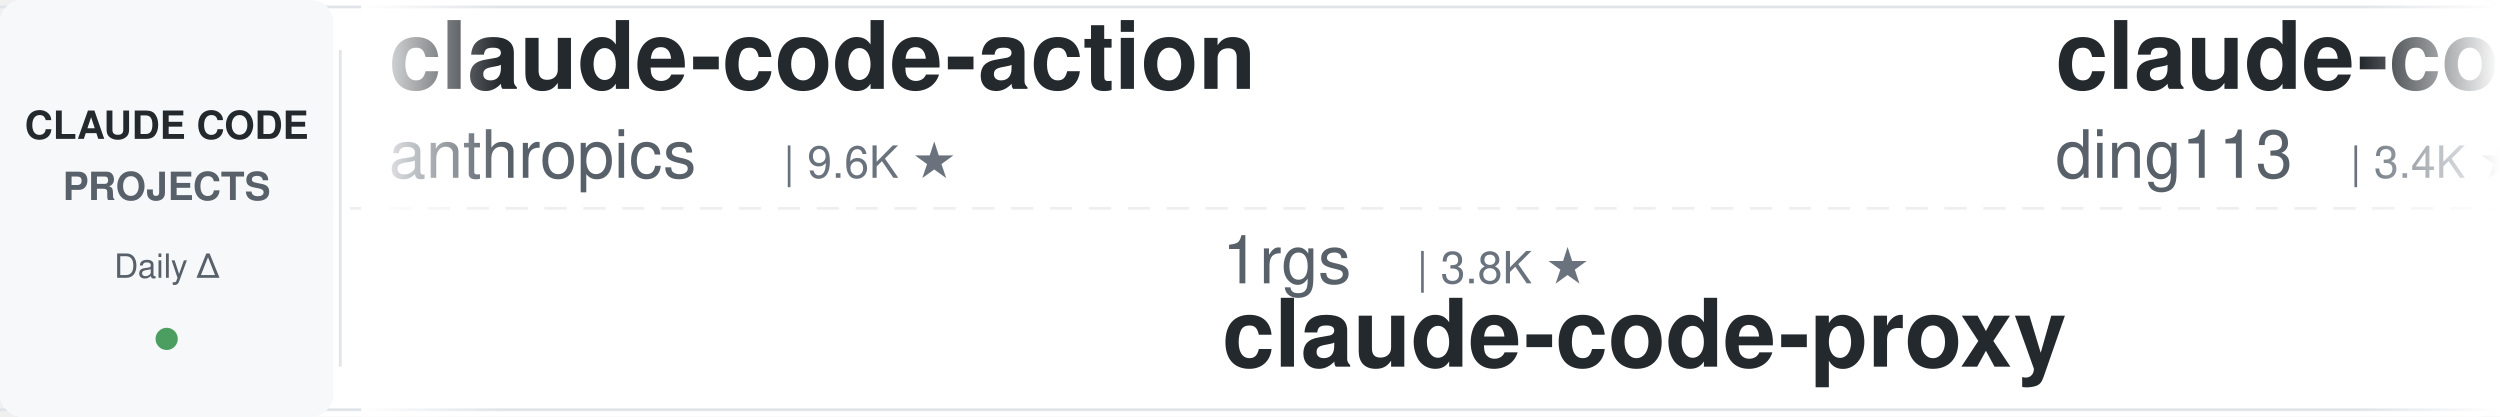
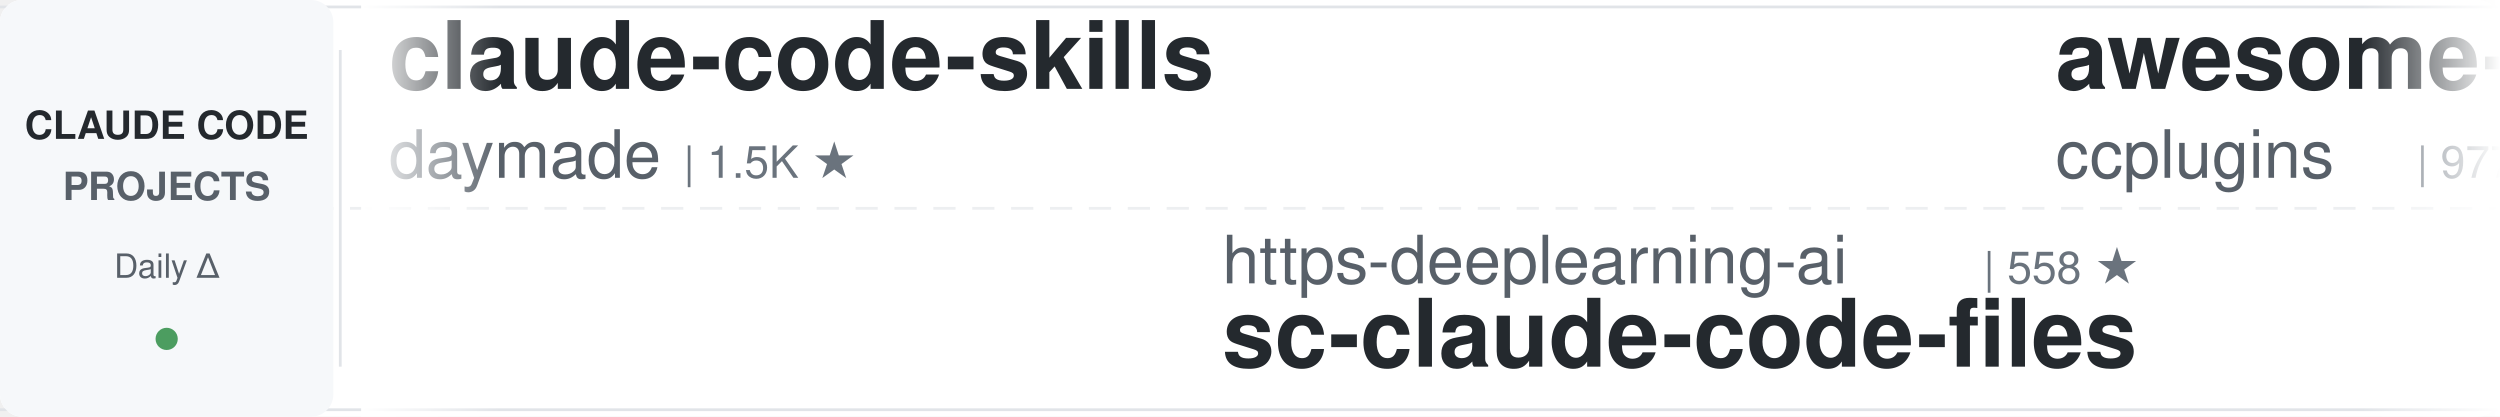
<svg xmlns="http://www.w3.org/2000/svg" width="900" height="150">
  <defs>
    <linearGradient id="leftFade" x1="0%" y1="0%" x2="100%" y2="0%">
      <stop offset="0%" style="stop-color:#ffffff;stop-opacity:1" />
      <stop offset="100%" style="stop-color:#ffffff;stop-opacity:0" />
    </linearGradient>
    <linearGradient id="rightFade" x1="0%" y1="0%" x2="100%" y2="0%">
      <stop offset="0%" style="stop-color:#ffffff;stop-opacity:0" />
      <stop offset="100%" style="stop-color:#ffffff;stop-opacity:1" />
    </linearGradient>
  </defs>
  <rect width="900" height="150" fill="#ffffff" rx="8" />
  <rect x="0" y="2" width="900" height="1" fill="#e1e4e8" />
  <rect x="0" y="147" width="900" height="1" fill="#e1e4e8" />
  <line x1="0" y1="75" x2="900" y2="75" stroke="#e1e4e8" stroke-width="1" stroke-dasharray="8 6" opacity="0.6" />
  <rect x="0" y="0" width="120" height="150" fill="#f6f8fa" rx="8" />
  <text x="60" y="50" font-family="-apple-system, BlinkMacSystemFont, 'Segoe UI', Helvetica, Arial, sans-serif" font-size="14" font-weight="600" fill="#24292e" text-anchor="middle">CLAUDE CODE</text>
  <text x="60" y="72" font-family="-apple-system, BlinkMacSystemFont, 'Segoe UI', Helvetica, Arial, sans-serif" font-size="14" font-weight="600" fill="#586069" text-anchor="middle">PROJECTS</text>
  <text x="60" y="100" font-family="-apple-system, BlinkMacSystemFont, 'Segoe UI', Helvetica, Arial, sans-serif" font-size="12" font-weight="500" fill="#586069" text-anchor="middle">Daily Δ</text>
  <circle cx="60" cy="122" r="4" fill="#22863a" opacity="0.8" />
  <rect x="122" y="18" width="1" height="114" fill="#e1e4e8" />
  <clipPath id="tickerClip">
    <rect x="130" y="0" width="770" height="150" />
  </clipPath>
  <g clip-path="url(#tickerClip)">
    <g id="tickerItems">
      <animateTransform attributeName="transform" attributeType="XML" type="translate" from="0 0" to="-3000 0" dur="54s" repeatCount="indefinite" />
      <g transform="translate(0, 0)">
-         <text x="140" y="32" font-family="-apple-system, BlinkMacSystemFont, 'Segoe UI', Helvetica, Arial, sans-serif" font-size="34" font-weight="600" fill="#24292e">claude-code-action</text>
-         <text x="140" y="64" font-family="-apple-system, BlinkMacSystemFont, 'Segoe UI', Helvetica, Arial, sans-serif" font-size="24" font-weight="400" fill="#586069">anthropics</text>
-         <text x="282" y="64" font-family="-apple-system, BlinkMacSystemFont, 'Segoe UI', Helvetica, Arial, sans-serif" font-size="16" font-weight="500" fill="#6a737d">| 9.6K ★</text>
+         <text x="140" y="32" font-family="-apple-system, BlinkMacSystemFont, 'Segoe UI', Helvetica, Arial, sans-serif" font-size="34" font-weight="600" fill="#24292e">claude-code-skills</text>
+         <text x="140" y="64" font-family="-apple-system, BlinkMacSystemFont, 'Segoe UI', Helvetica, Arial, sans-serif" font-size="24" font-weight="400" fill="#586069">daymade</text>
+         <text x="246" y="64" font-family="-apple-system, BlinkMacSystemFont, 'Segoe UI', Helvetica, Arial, sans-serif" font-size="16" font-weight="500" fill="#6a737d">| 1.5K ★</text>
      </g>
      <g transform="translate(300, 0)">
-         <text x="140" y="102" font-family="-apple-system, BlinkMacSystemFont, 'Segoe UI', Helvetica, Arial, sans-serif" font-size="24" font-weight="400" fill="#586069">1rgs</text>
-         <text x="210" y="102" font-family="-apple-system, BlinkMacSystemFont, 'Segoe UI', Helvetica, Arial, sans-serif" font-size="16" font-weight="500" fill="#6a737d">| 3.8K ★</text>
-         <text x="140" y="132" font-family="-apple-system, BlinkMacSystemFont, 'Segoe UI', Helvetica, Arial, sans-serif" font-size="34" font-weight="600" fill="#24292e">claude-code-proxy</text>
+         <text x="140" y="102" font-family="-apple-system, BlinkMacSystemFont, 'Segoe UI', Helvetica, Arial, sans-serif" font-size="24" font-weight="400" fill="#586069">https-deeplearning-ai</text>
+         <text x="414" y="102" font-family="-apple-system, BlinkMacSystemFont, 'Segoe UI', Helvetica, Arial, sans-serif" font-size="16" font-weight="500" fill="#6a737d">| 558 ★</text>
+         <text x="140" y="132" font-family="-apple-system, BlinkMacSystemFont, 'Segoe UI', Helvetica, Arial, sans-serif" font-size="34" font-weight="600" fill="#24292e">sc-claude-code-files</text>
      </g>
      <g transform="translate(600, 0)">
-         <text x="140" y="32" font-family="-apple-system, BlinkMacSystemFont, 'Segoe UI', Helvetica, Arial, sans-serif" font-size="34" font-weight="600" fill="#24292e">claude-code-hub</text>
-         <text x="140" y="64" font-family="-apple-system, BlinkMacSystemFont, 'Segoe UI', Helvetica, Arial, sans-serif" font-size="24" font-weight="400" fill="#586069">ding113</text>
-         <text x="246" y="64" font-family="-apple-system, BlinkMacSystemFont, 'Segoe UI', Helvetica, Arial, sans-serif" font-size="16" font-weight="500" fill="#6a737d">| 3.4K ★</text>
+         <text x="140" y="32" font-family="-apple-system, BlinkMacSystemFont, 'Segoe UI', Helvetica, Arial, sans-serif" font-size="34" font-weight="600" fill="#24292e">awesome-claude-code-plug...</text>
+         <text x="140" y="64" font-family="-apple-system, BlinkMacSystemFont, 'Segoe UI', Helvetica, Arial, sans-serif" font-size="24" font-weight="400" fill="#586069">ccplugins</text>
+         <text x="270" y="64" font-family="-apple-system, BlinkMacSystemFont, 'Segoe UI', Helvetica, Arial, sans-serif" font-size="16" font-weight="500" fill="#6a737d">| 977 ★</text>
      </g>
      <g transform="translate(900, 0)">
-         <text x="140" y="102" font-family="-apple-system, BlinkMacSystemFont, 'Segoe UI', Helvetica, Arial, sans-serif" font-size="24" font-weight="400" fill="#586069">shareAI-lab</text>
-         <text x="294" y="102" font-family="-apple-system, BlinkMacSystemFont, 'Segoe UI', Helvetica, Arial, sans-serif" font-size="16" font-weight="500" fill="#6a737d">| 78.9K ★</text>
-         <text x="140" y="132" font-family="-apple-system, BlinkMacSystemFont, 'Segoe UI', Helvetica, Arial, sans-serif" font-size="34" font-weight="600" fill="#24292e">learn-claude-code</text>
+         <text x="140" y="102" font-family="-apple-system, BlinkMacSystemFont, 'Segoe UI', Helvetica, Arial, sans-serif" font-size="24" font-weight="400" fill="#586069">techjarves</text>
+         <text x="282" y="102" font-family="-apple-system, BlinkMacSystemFont, 'Segoe UI', Helvetica, Arial, sans-serif" font-size="16" font-weight="500" fill="#6a737d">| 1.6K ★</text>
+         <text x="140" y="132" font-family="-apple-system, BlinkMacSystemFont, 'Segoe UI', Helvetica, Arial, sans-serif" font-size="34" font-weight="600" fill="#24292e">ClaudeCode-Portable</text>
      </g>
      <g transform="translate(1200, 0)">
+         <text x="140" y="32" font-family="-apple-system, BlinkMacSystemFont, 'Segoe UI', Helvetica, Arial, sans-serif" font-size="34" font-weight="600" fill="#24292e">andrej-karpathy-skills</text>
+         <text x="140" y="64" font-family="-apple-system, BlinkMacSystemFont, 'Segoe UI', Helvetica, Arial, sans-serif" font-size="24" font-weight="400" fill="#586069">multica-ai</text>
+         <text x="282" y="64" font-family="-apple-system, BlinkMacSystemFont, 'Segoe UI', Helvetica, Arial, sans-serif" font-size="16" font-weight="500" fill="#6a737d">| 221.6K ★</text>
+       </g>
+       <g transform="translate(1500, 0)">
+         <text x="140" y="102" font-family="-apple-system, BlinkMacSystemFont, 'Segoe UI', Helvetica, Arial, sans-serif" font-size="24" font-weight="400" fill="#586069">huangjia2019</text>
+         <text x="306" y="102" font-family="-apple-system, BlinkMacSystemFont, 'Segoe UI', Helvetica, Arial, sans-serif" font-size="16" font-weight="500" fill="#6a737d">| 1.1K ★</text>
+         <text x="140" y="132" font-family="-apple-system, BlinkMacSystemFont, 'Segoe UI', Helvetica, Arial, sans-serif" font-size="34" font-weight="600" fill="#24292e">claude-code-engineering</text>
+       </g>
+       <g transform="translate(1800, 0)">
+         <text x="140" y="32" font-family="-apple-system, BlinkMacSystemFont, 'Segoe UI', Helvetica, Arial, sans-serif" font-size="34" font-weight="600" fill="#24292e">claude-code-proxy</text>
+         <text x="140" y="64" font-family="-apple-system, BlinkMacSystemFont, 'Segoe UI', Helvetica, Arial, sans-serif" font-size="24" font-weight="400" fill="#586069">fuergaosi233</text>
+         <text x="306" y="64" font-family="-apple-system, BlinkMacSystemFont, 'Segoe UI', Helvetica, Arial, sans-serif" font-size="16" font-weight="500" fill="#6a737d">| 2.8K ★</text>
+       </g>
+       <g transform="translate(2100, 0)">
+         <text x="140" y="102" font-family="-apple-system, BlinkMacSystemFont, 'Segoe UI', Helvetica, Arial, sans-serif" font-size="24" font-weight="400" fill="#586069">VoltAgent</text>
+         <text x="270" y="102" font-family="-apple-system, BlinkMacSystemFont, 'Segoe UI', Helvetica, Arial, sans-serif" font-size="16" font-weight="500" fill="#6a737d">| 25.9K ★</text>
+         <text x="140" y="132" font-family="-apple-system, BlinkMacSystemFont, 'Segoe UI', Helvetica, Arial, sans-serif" font-size="34" font-weight="600" fill="#24292e">awesome-claude-code-suba...</text>
+       </g>
+       <g transform="translate(2400, 0)">
        <text x="140" y="32" font-family="-apple-system, BlinkMacSystemFont, 'Segoe UI', Helvetica, Arial, sans-serif" font-size="34" font-weight="600" fill="#24292e">Open-ClaudeCode</text>
        <text x="140" y="64" font-family="-apple-system, BlinkMacSystemFont, 'Segoe UI', Helvetica, Arial, sans-serif" font-size="24" font-weight="400" fill="#586069">LING71671</text>
        <text x="270" y="64" font-family="-apple-system, BlinkMacSystemFont, 'Segoe UI', Helvetica, Arial, sans-serif" font-size="16" font-weight="500" fill="#6a737d">| 971 ★</text>
      </g>
-       <g transform="translate(1500, 0)">
-         <text x="140" y="102" font-family="-apple-system, BlinkMacSystemFont, 'Segoe UI', Helvetica, Arial, sans-serif" font-size="24" font-weight="400" fill="#586069">huangserva</text>
-         <text x="282" y="102" font-family="-apple-system, BlinkMacSystemFont, 'Segoe UI', Helvetica, Arial, sans-serif" font-size="16" font-weight="500" fill="#6a737d">| 628 ★</text>
-         <text x="140" y="132" font-family="-apple-system, BlinkMacSystemFont, 'Segoe UI', Helvetica, Arial, sans-serif" font-size="34" font-weight="600" fill="#24292e">claude-code-cli</text>
-       </g>
-       <g transform="translate(1800, 0)">
-         <text x="140" y="32" font-family="-apple-system, BlinkMacSystemFont, 'Segoe UI', Helvetica, Arial, sans-serif" font-size="34" font-weight="600" fill="#24292e">claude-code-source</text>
-         <text x="140" y="64" font-family="-apple-system, BlinkMacSystemFont, 'Segoe UI', Helvetica, Arial, sans-serif" font-size="24" font-weight="400" fill="#586069">hangsman</text>
-         <text x="258" y="64" font-family="-apple-system, BlinkMacSystemFont, 'Segoe UI', Helvetica, Arial, sans-serif" font-size="16" font-weight="500" fill="#6a737d">| 798 ★</text>
-       </g>
-       <g transform="translate(2100, 0)">
-         <text x="140" y="102" font-family="-apple-system, BlinkMacSystemFont, 'Segoe UI', Helvetica, Arial, sans-serif" font-size="24" font-weight="400" fill="#586069">luyao618</text>
-         <text x="258" y="102" font-family="-apple-system, BlinkMacSystemFont, 'Segoe UI', Helvetica, Arial, sans-serif" font-size="16" font-weight="500" fill="#6a737d">| 1.7K ★</text>
-         <text x="140" y="132" font-family="-apple-system, BlinkMacSystemFont, 'Segoe UI', Helvetica, Arial, sans-serif" font-size="34" font-weight="600" fill="#24292e">Claude-Code-Source-Study</text>
-       </g>
-       <g transform="translate(2400, 0)">
-         <text x="140" y="32" font-family="-apple-system, BlinkMacSystemFont, 'Segoe UI', Helvetica, Arial, sans-serif" font-size="34" font-weight="600" fill="#24292e">ClaudeCodeAgents</text>
-         <text x="140" y="64" font-family="-apple-system, BlinkMacSystemFont, 'Segoe UI', Helvetica, Arial, sans-serif" font-size="24" font-weight="400" fill="#586069">darcyegb</text>
-         <text x="258" y="64" font-family="-apple-system, BlinkMacSystemFont, 'Segoe UI', Helvetica, Arial, sans-serif" font-size="16" font-weight="500" fill="#6a737d">| 780 ★</text>
-       </g>
      <g transform="translate(2700, 0)">
-         <text x="140" y="102" font-family="-apple-system, BlinkMacSystemFont, 'Segoe UI', Helvetica, Arial, sans-serif" font-size="24" font-weight="400" fill="#586069">daymade</text>
-         <text x="246" y="102" font-family="-apple-system, BlinkMacSystemFont, 'Segoe UI', Helvetica, Arial, sans-serif" font-size="16" font-weight="500" fill="#6a737d">| 1.5K ★</text>
-         <text x="140" y="132" font-family="-apple-system, BlinkMacSystemFont, 'Segoe UI', Helvetica, Arial, sans-serif" font-size="34" font-weight="600" fill="#24292e">claude-code-skills</text>
+         <text x="140" y="102" font-family="-apple-system, BlinkMacSystemFont, 'Segoe UI', Helvetica, Arial, sans-serif" font-size="24" font-weight="400" fill="#586069">Pimzino</text>
+         <text x="246" y="102" font-family="-apple-system, BlinkMacSystemFont, 'Segoe UI', Helvetica, Arial, sans-serif" font-size="16" font-weight="500" fill="#6a737d">| 3.9K ★</text>
+         <text x="140" y="132" font-family="-apple-system, BlinkMacSystemFont, 'Segoe UI', Helvetica, Arial, sans-serif" font-size="34" font-weight="600" fill="#24292e">claude-code-spec-workflo...</text>
      </g>
      <g transform="translate(3000, 0)">
-         <text x="140" y="32" font-family="-apple-system, BlinkMacSystemFont, 'Segoe UI', Helvetica, Arial, sans-serif" font-size="34" font-weight="600" fill="#24292e">claude-code-action</text>
-         <text x="140" y="64" font-family="-apple-system, BlinkMacSystemFont, 'Segoe UI', Helvetica, Arial, sans-serif" font-size="24" font-weight="400" fill="#586069">anthropics</text>
-         <text x="282" y="64" font-family="-apple-system, BlinkMacSystemFont, 'Segoe UI', Helvetica, Arial, sans-serif" font-size="16" font-weight="500" fill="#6a737d">| 9.6K ★</text>
+         <text x="140" y="32" font-family="-apple-system, BlinkMacSystemFont, 'Segoe UI', Helvetica, Arial, sans-serif" font-size="34" font-weight="600" fill="#24292e">claude-code-skills</text>
+         <text x="140" y="64" font-family="-apple-system, BlinkMacSystemFont, 'Segoe UI', Helvetica, Arial, sans-serif" font-size="24" font-weight="400" fill="#586069">daymade</text>
+         <text x="246" y="64" font-family="-apple-system, BlinkMacSystemFont, 'Segoe UI', Helvetica, Arial, sans-serif" font-size="16" font-weight="500" fill="#6a737d">| 1.5K ★</text>
      </g>
      <g transform="translate(3300, 0)">
-         <text x="140" y="102" font-family="-apple-system, BlinkMacSystemFont, 'Segoe UI', Helvetica, Arial, sans-serif" font-size="24" font-weight="400" fill="#586069">1rgs</text>
-         <text x="210" y="102" font-family="-apple-system, BlinkMacSystemFont, 'Segoe UI', Helvetica, Arial, sans-serif" font-size="16" font-weight="500" fill="#6a737d">| 3.8K ★</text>
-         <text x="140" y="132" font-family="-apple-system, BlinkMacSystemFont, 'Segoe UI', Helvetica, Arial, sans-serif" font-size="34" font-weight="600" fill="#24292e">claude-code-proxy</text>
+         <text x="140" y="102" font-family="-apple-system, BlinkMacSystemFont, 'Segoe UI', Helvetica, Arial, sans-serif" font-size="24" font-weight="400" fill="#586069">https-deeplearning-ai</text>
+         <text x="414" y="102" font-family="-apple-system, BlinkMacSystemFont, 'Segoe UI', Helvetica, Arial, sans-serif" font-size="16" font-weight="500" fill="#6a737d">| 558 ★</text>
+         <text x="140" y="132" font-family="-apple-system, BlinkMacSystemFont, 'Segoe UI', Helvetica, Arial, sans-serif" font-size="34" font-weight="600" fill="#24292e">sc-claude-code-files</text>
      </g>
      <g transform="translate(3600, 0)">
-         <text x="140" y="32" font-family="-apple-system, BlinkMacSystemFont, 'Segoe UI', Helvetica, Arial, sans-serif" font-size="34" font-weight="600" fill="#24292e">claude-code-hub</text>
-         <text x="140" y="64" font-family="-apple-system, BlinkMacSystemFont, 'Segoe UI', Helvetica, Arial, sans-serif" font-size="24" font-weight="400" fill="#586069">ding113</text>
-         <text x="246" y="64" font-family="-apple-system, BlinkMacSystemFont, 'Segoe UI', Helvetica, Arial, sans-serif" font-size="16" font-weight="500" fill="#6a737d">| 3.4K ★</text>
+         <text x="140" y="32" font-family="-apple-system, BlinkMacSystemFont, 'Segoe UI', Helvetica, Arial, sans-serif" font-size="34" font-weight="600" fill="#24292e">awesome-claude-code-plug...</text>
+         <text x="140" y="64" font-family="-apple-system, BlinkMacSystemFont, 'Segoe UI', Helvetica, Arial, sans-serif" font-size="24" font-weight="400" fill="#586069">ccplugins</text>
+         <text x="270" y="64" font-family="-apple-system, BlinkMacSystemFont, 'Segoe UI', Helvetica, Arial, sans-serif" font-size="16" font-weight="500" fill="#6a737d">| 977 ★</text>
      </g>
      <g transform="translate(3900, 0)">
-         <text x="140" y="102" font-family="-apple-system, BlinkMacSystemFont, 'Segoe UI', Helvetica, Arial, sans-serif" font-size="24" font-weight="400" fill="#586069">shareAI-lab</text>
-         <text x="294" y="102" font-family="-apple-system, BlinkMacSystemFont, 'Segoe UI', Helvetica, Arial, sans-serif" font-size="16" font-weight="500" fill="#6a737d">| 78.9K ★</text>
-         <text x="140" y="132" font-family="-apple-system, BlinkMacSystemFont, 'Segoe UI', Helvetica, Arial, sans-serif" font-size="34" font-weight="600" fill="#24292e">learn-claude-code</text>
+         <text x="140" y="102" font-family="-apple-system, BlinkMacSystemFont, 'Segoe UI', Helvetica, Arial, sans-serif" font-size="24" font-weight="400" fill="#586069">techjarves</text>
+         <text x="282" y="102" font-family="-apple-system, BlinkMacSystemFont, 'Segoe UI', Helvetica, Arial, sans-serif" font-size="16" font-weight="500" fill="#6a737d">| 1.6K ★</text>
+         <text x="140" y="132" font-family="-apple-system, BlinkMacSystemFont, 'Segoe UI', Helvetica, Arial, sans-serif" font-size="34" font-weight="600" fill="#24292e">ClaudeCode-Portable</text>
      </g>
    </g>
  </g>
  <rect x="130" y="0" width="50" height="150" fill="url(#leftFade)" />
  <rect x="850" y="0" width="50" height="150" fill="url(#rightFade)" />
</svg>
